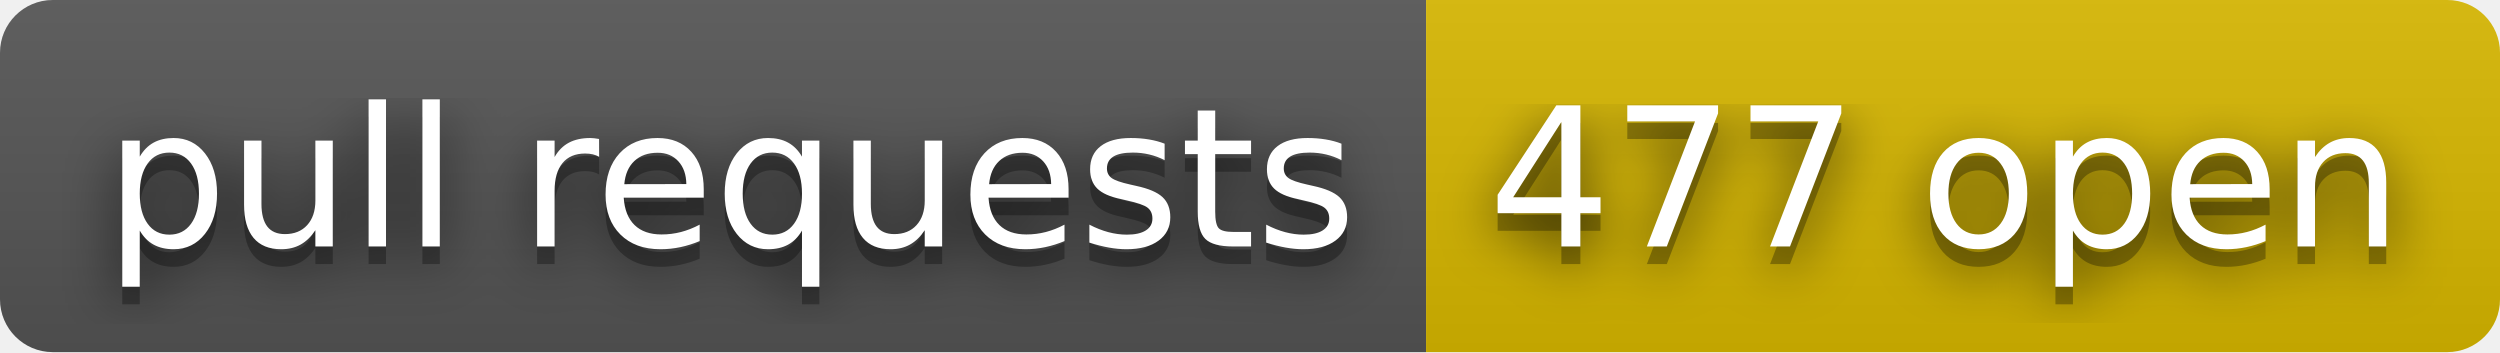
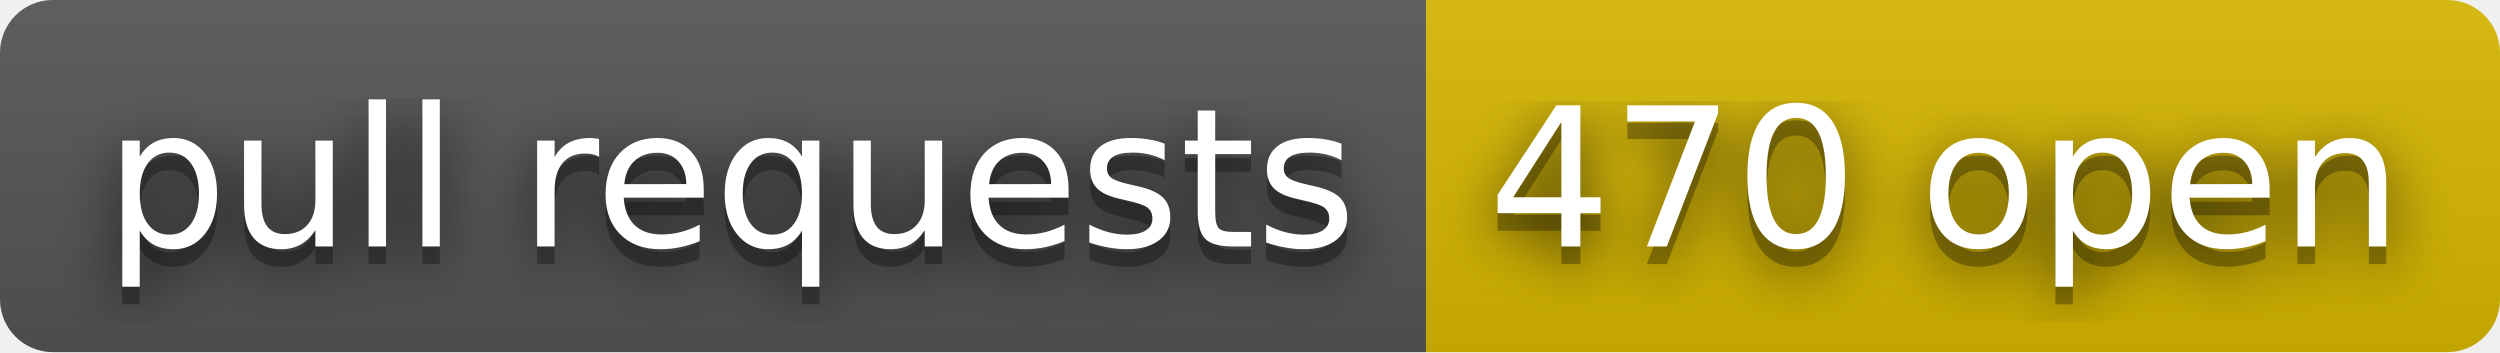
- <svg xmlns="http://www.w3.org/2000/svg" width="142" height="20" role="img" aria-label="pull requests: 477 open">
+ <svg xmlns="http://www.w3.org/2000/svg" width="142" height="20" role="img" aria-label="pull requests: 470 open">
  <filter id="blur">
    <feGaussianBlur stdDeviation="16" />
  </filter>
  <linearGradient id="s" x2="0" y2="100%">
    <stop offset="0" stop-color="#bbb" stop-opacity=".1" />
    <stop offset="1" stop-opacity=".1" />
  </linearGradient>
  <clipPath id="r">
    <rect width="142" height="20" rx="3" />
  </clipPath>
  <g clip-path="url(#r)">
    <rect width="81" height="20" fill="#555" />
    <rect x="81" width="61" height="20" fill="#d8b800" />
    <rect width="142" height="20" fill="url(#s)" />
  </g>
  <g fill="#fff" text-anchor="middle" font-family="Verdana,Geneva,DejaVu Sans,sans-serif" text-rendering="geometricPrecision" font-size="110">
    <g transform="scale(.1)">
      <g aria-hidden="true" fill="#010101">
        <text x="415" y="150" fill-opacity=".8" filter="url(#blur)" textLength="710">pull requests</text>
        <text x="415" y="150" fill-opacity=".3" textLength="710">pull requests</text>
      </g>
      <text x="415" y="140" textLength="710">pull requests</text>
    </g>
    <g transform="scale(.1)">
      <g aria-hidden="true" fill="#010101">
-         <text x="1105" y="150" fill-opacity=".8" filter="url(#blur)" textLength="510">477 open</text>
-         <text x="1105" y="150" fill-opacity=".3" textLength="510">477 open</text>
+         <text x="1105" y="150" fill-opacity=".8" filter="url(#blur)" textLength="510">470 open</text>
+         <text x="1105" y="150" fill-opacity=".3" textLength="510">470 open</text>
      </g>
-       <text x="1105" y="140" textLength="510">477 open</text>
+       <text x="1105" y="140" textLength="510">470 open</text>
    </g>
  </g>
</svg>
